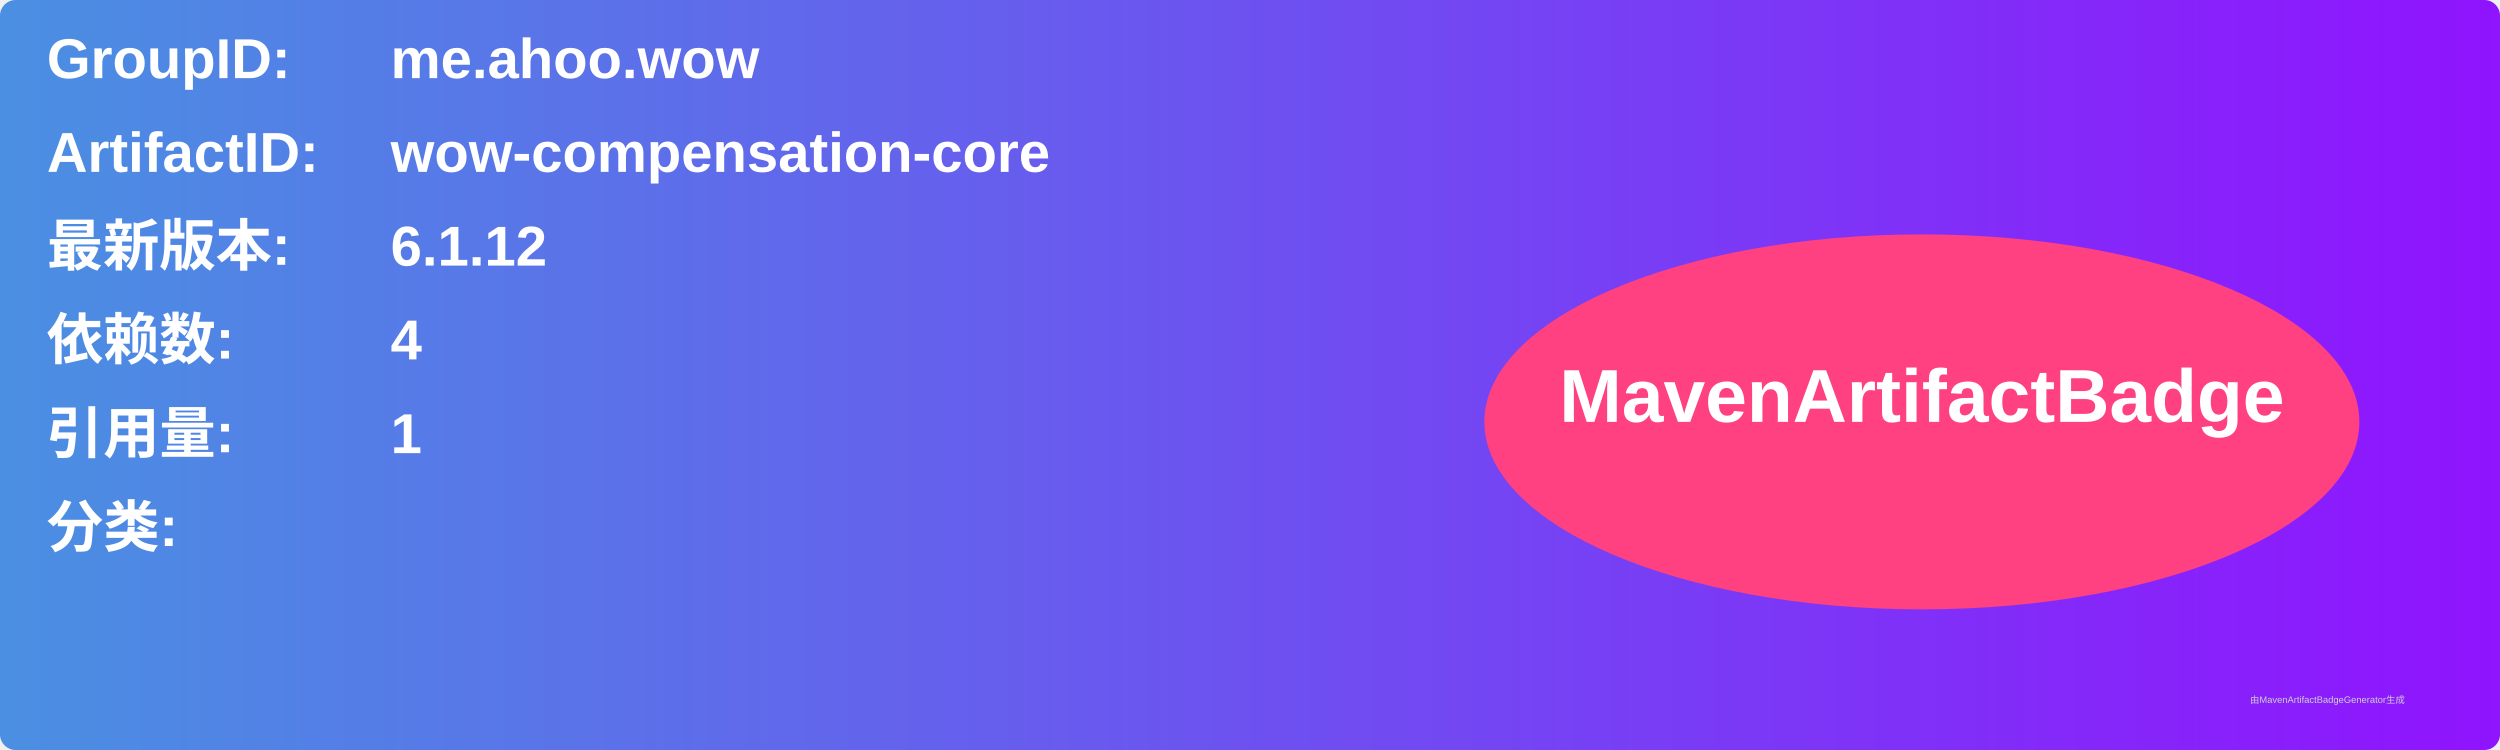
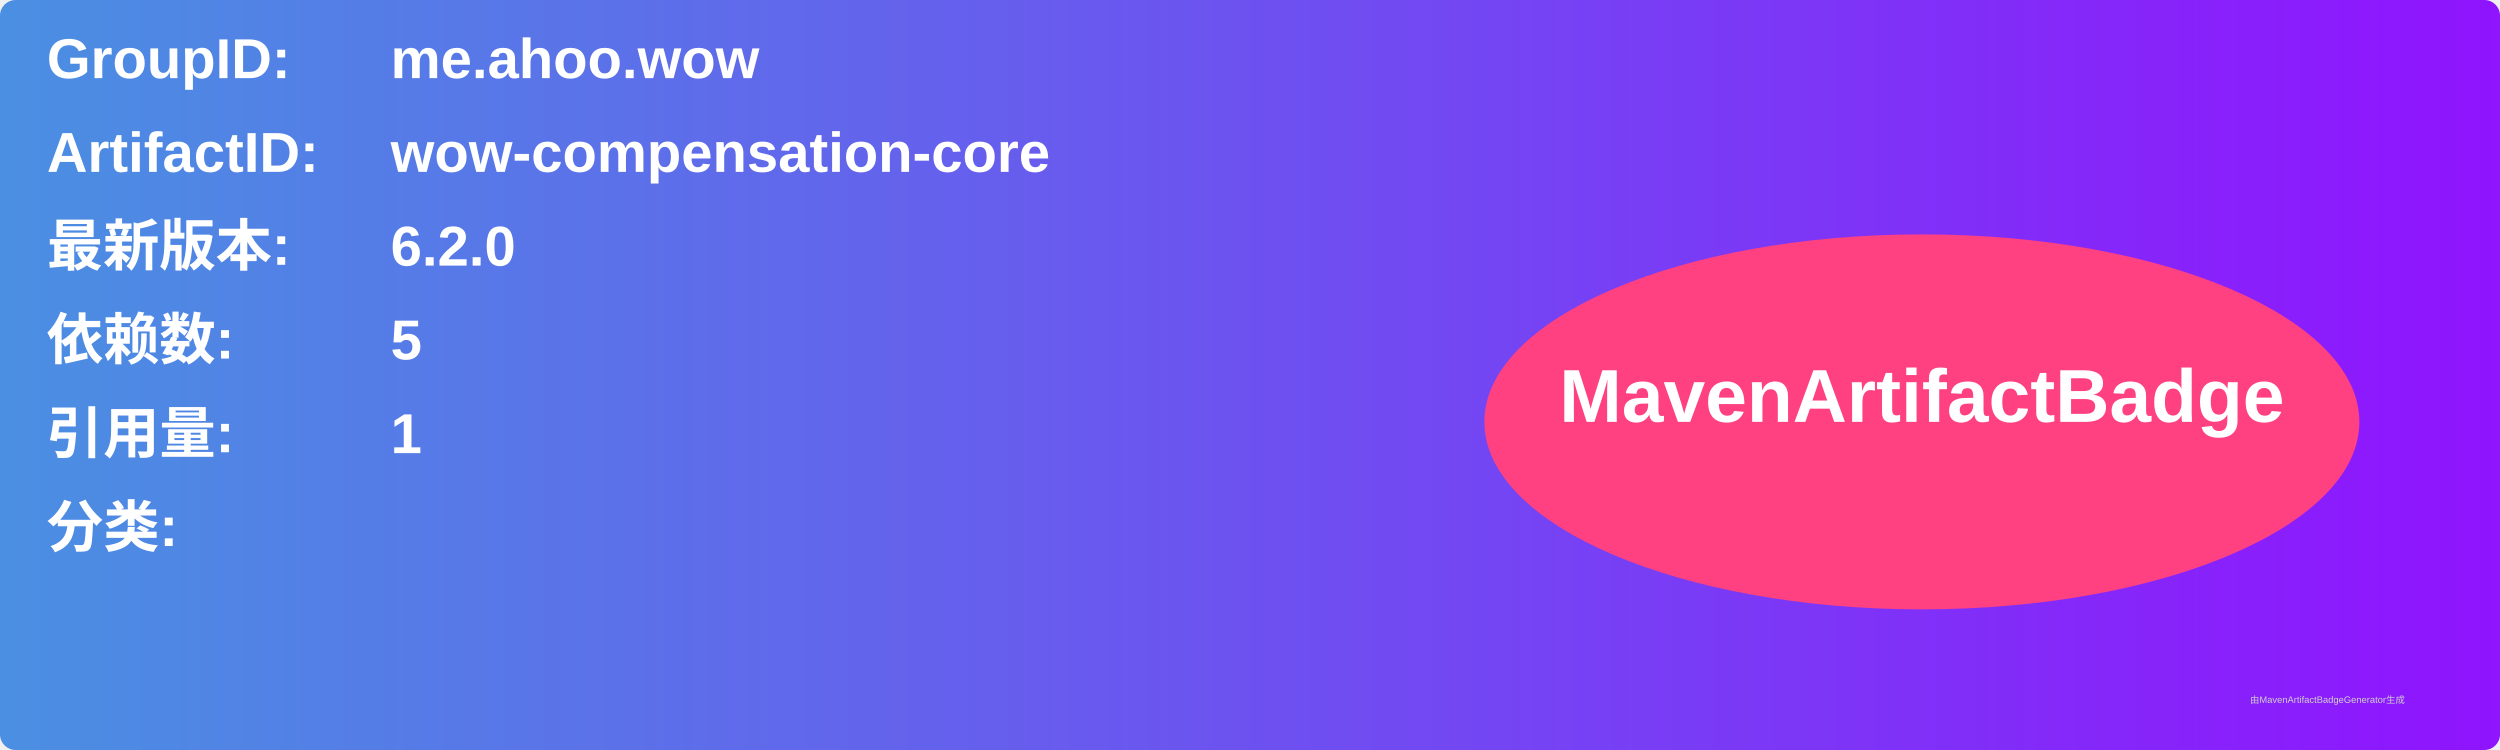
<svg xmlns="http://www.w3.org/2000/svg" width="800" height="240" viewBox="0 0 800 240">
  <linearGradient id="grad" x1="0%" y1="0%" x2="100%" y2="0%">
    <stop offset="0%" stop-color="#4a90e2" />
    <stop offset="100%" stop-color="#9013fe" />
  </linearGradient>
  <rect width="100%" height="100%" rx="5" ry="5" fill="url(#grad)" />
  <g transform="translate(15, 15)">
    <text x="0" y="10" font-family="Arial" font-size="18" fill="white" font-weight="bold" width="260">GroupID:</text>
    <text x="110" y="10" font-family="Arial" font-size="18" fill="white" font-weight="bold" width="460">me.ahoo.wow</text>
    <text x="0" y="40" font-family="Arial" font-size="18" fill="white" font-weight="bold" width="260">ArtifactID:</text>
    <text x="110" y="40" font-family="Arial" font-size="18" fill="white" font-weight="bold" width="460">wow-compensation-core</text>
    <text x="0" y="70" font-family="Arial" font-size="18" fill="white" font-weight="bold">最新版本:</text>
    <text x="110" y="70" font-family="Arial" font-size="18" fill="white" font-weight="bold">
-       <tspan font-weight="bold">6.1.12</tspan>
+       <tspan font-weight="bold">6.2.0</tspan>
    </text>
    <text x="0" y="100" font-family="Arial" font-size="18" fill="white" font-weight="bold">依赖数: </text>
    <text x="110" y="100" font-family="Arial" font-size="18" fill="white">
-       <tspan font-weight="bold">4</tspan>
+       <tspan font-weight="bold">5</tspan>
    </text>
    <text x="0" y="130" font-family="Arial" font-size="18" fill="white" font-weight="bold">引用量: </text>
    <text x="110" y="130" font-family="Arial" font-size="18" fill="white">
      <tspan font-weight="bold">1</tspan>
    </text>
    <text x="0" y="160" font-family="Arial" font-size="18" fill="white" font-weight="bold">分类:</text>
    <text x="10" y="190" font-family="Arial" font-size="10" fill="white">
      <tspan font-weight="bold" />
    </text>
    <ellipse cx="600" cy="120" rx="140" ry="60" fill="#ff4081" />
    <text x="600" y="120" text-anchor="middle" font-family="Arial" font-size="24" fill="white" font-weight="bold">MavenArtifactBadge</text>
  </g>
  <text x="720" y="225" font-family="Arial" font-size="3" fill="#d0d0d0">由MavenArtifactBadgeGenerator生成</text>
</svg>
